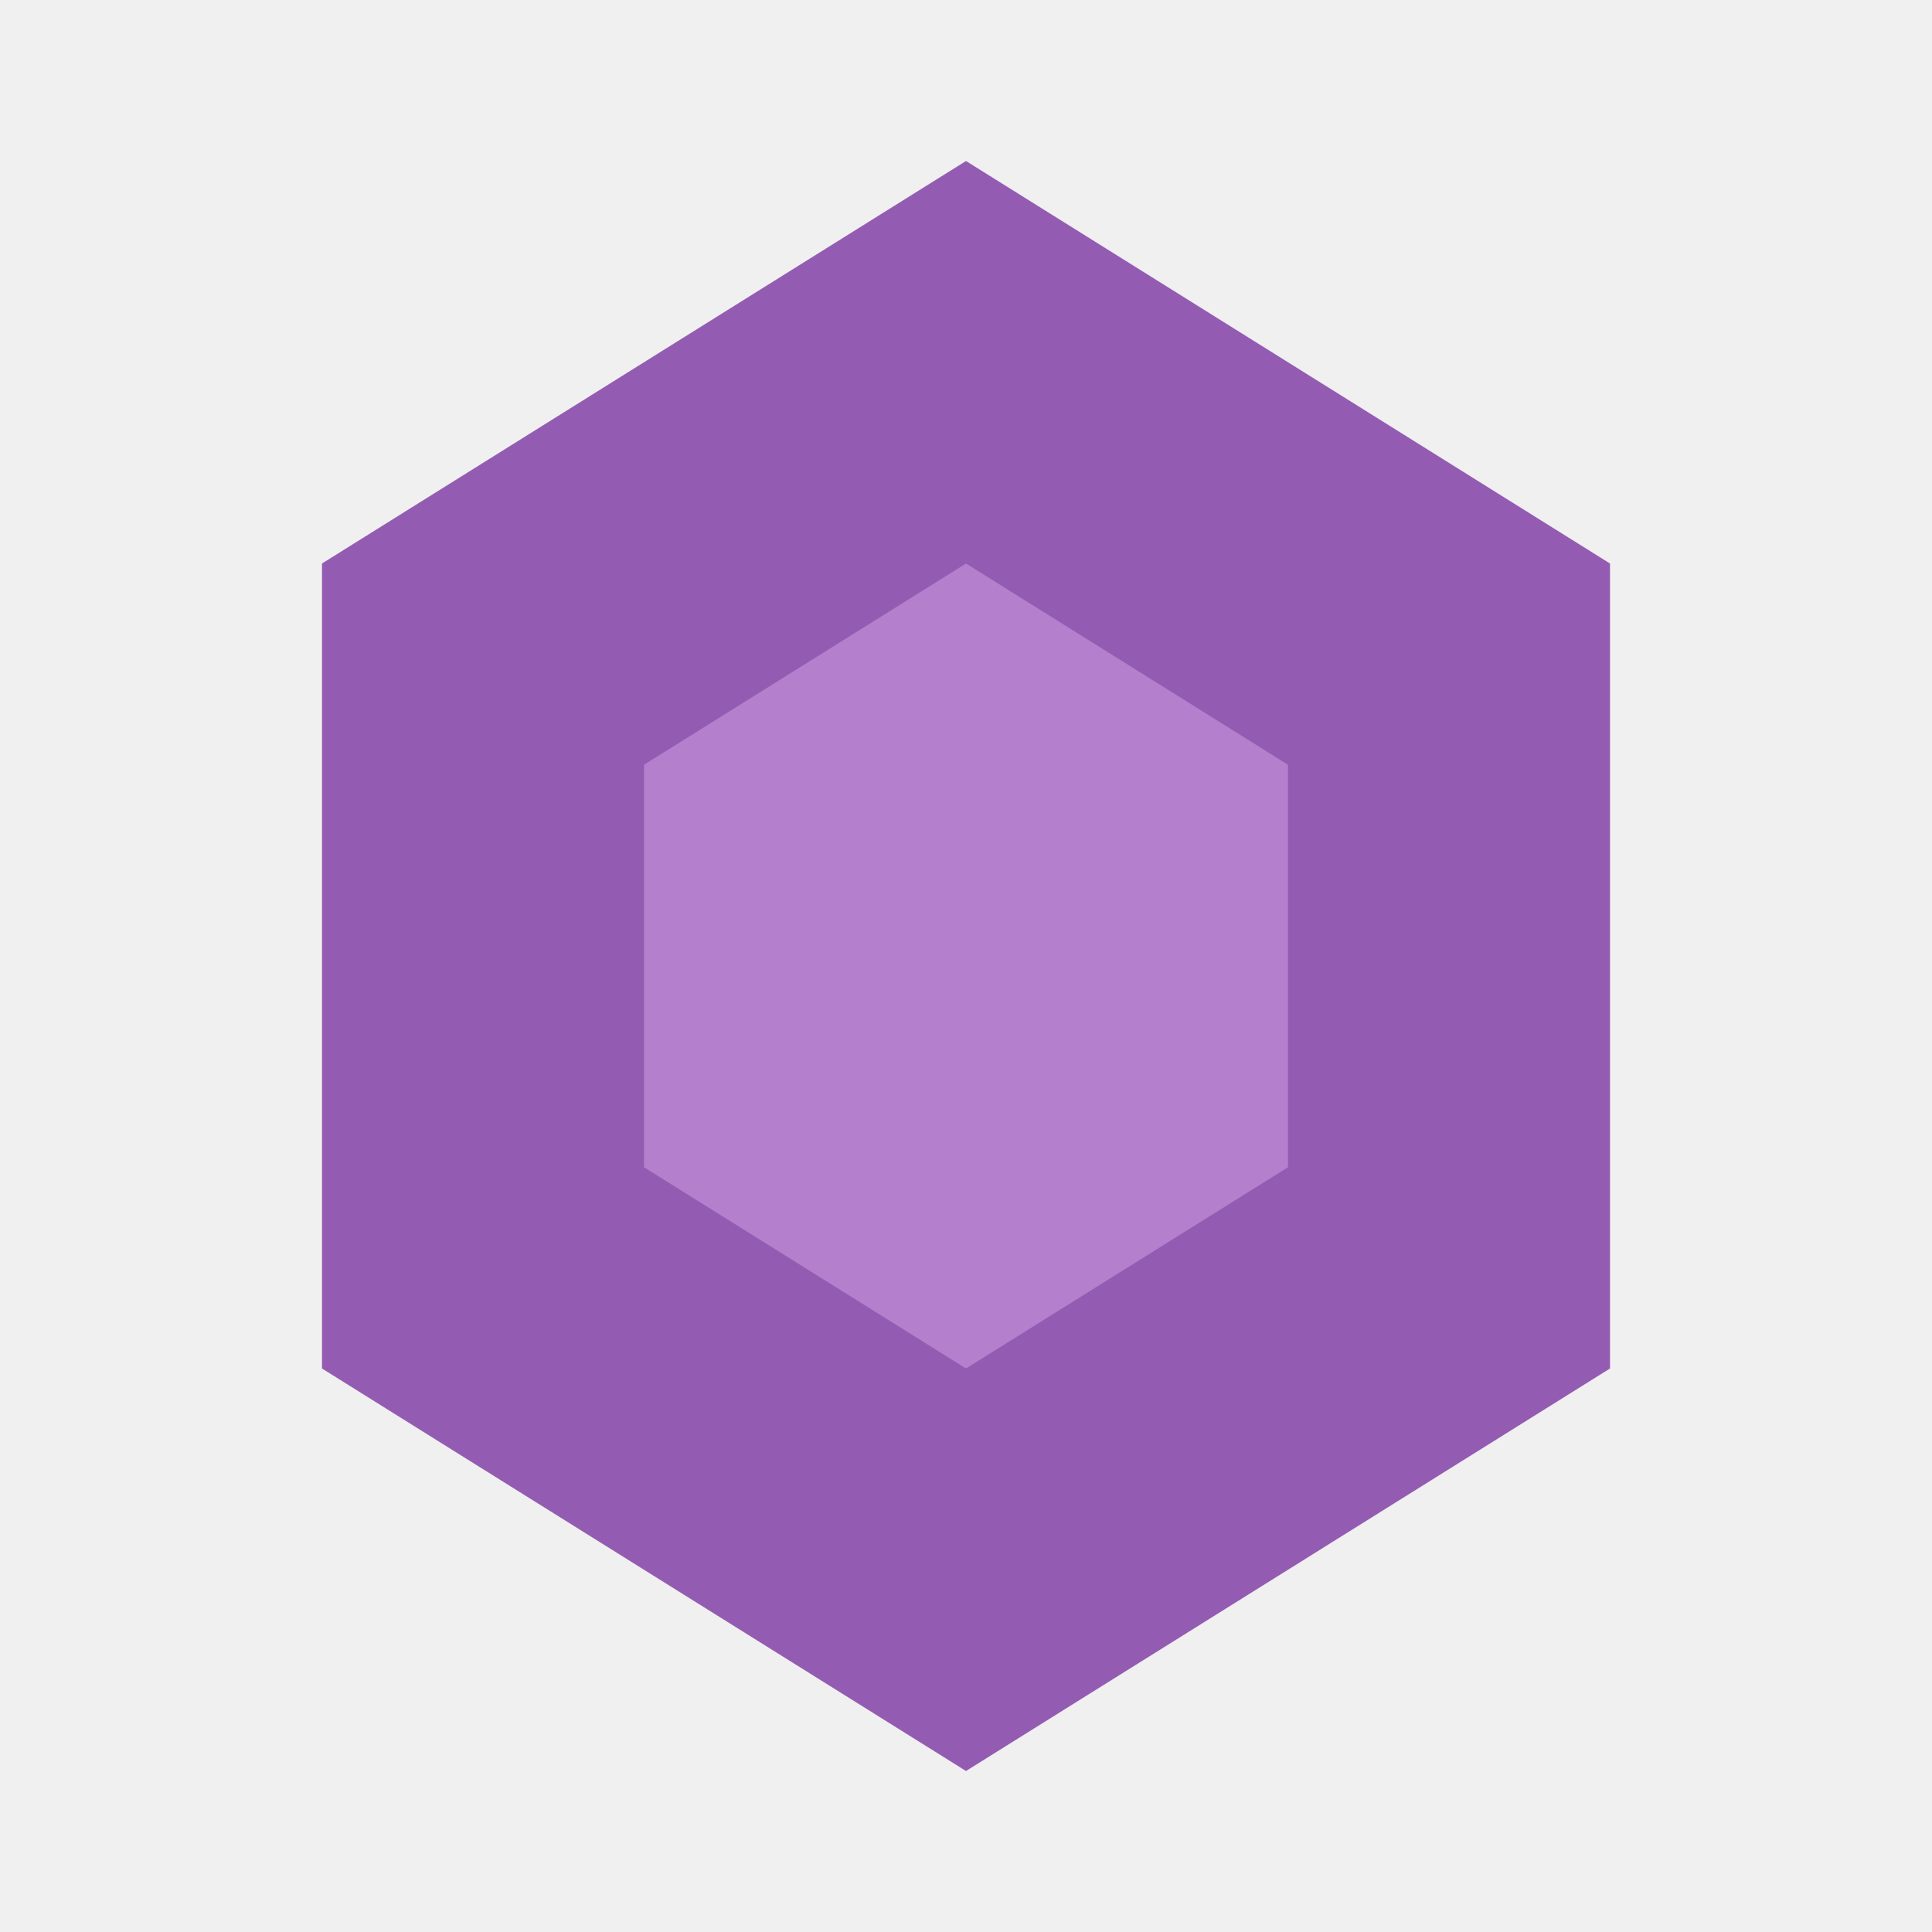
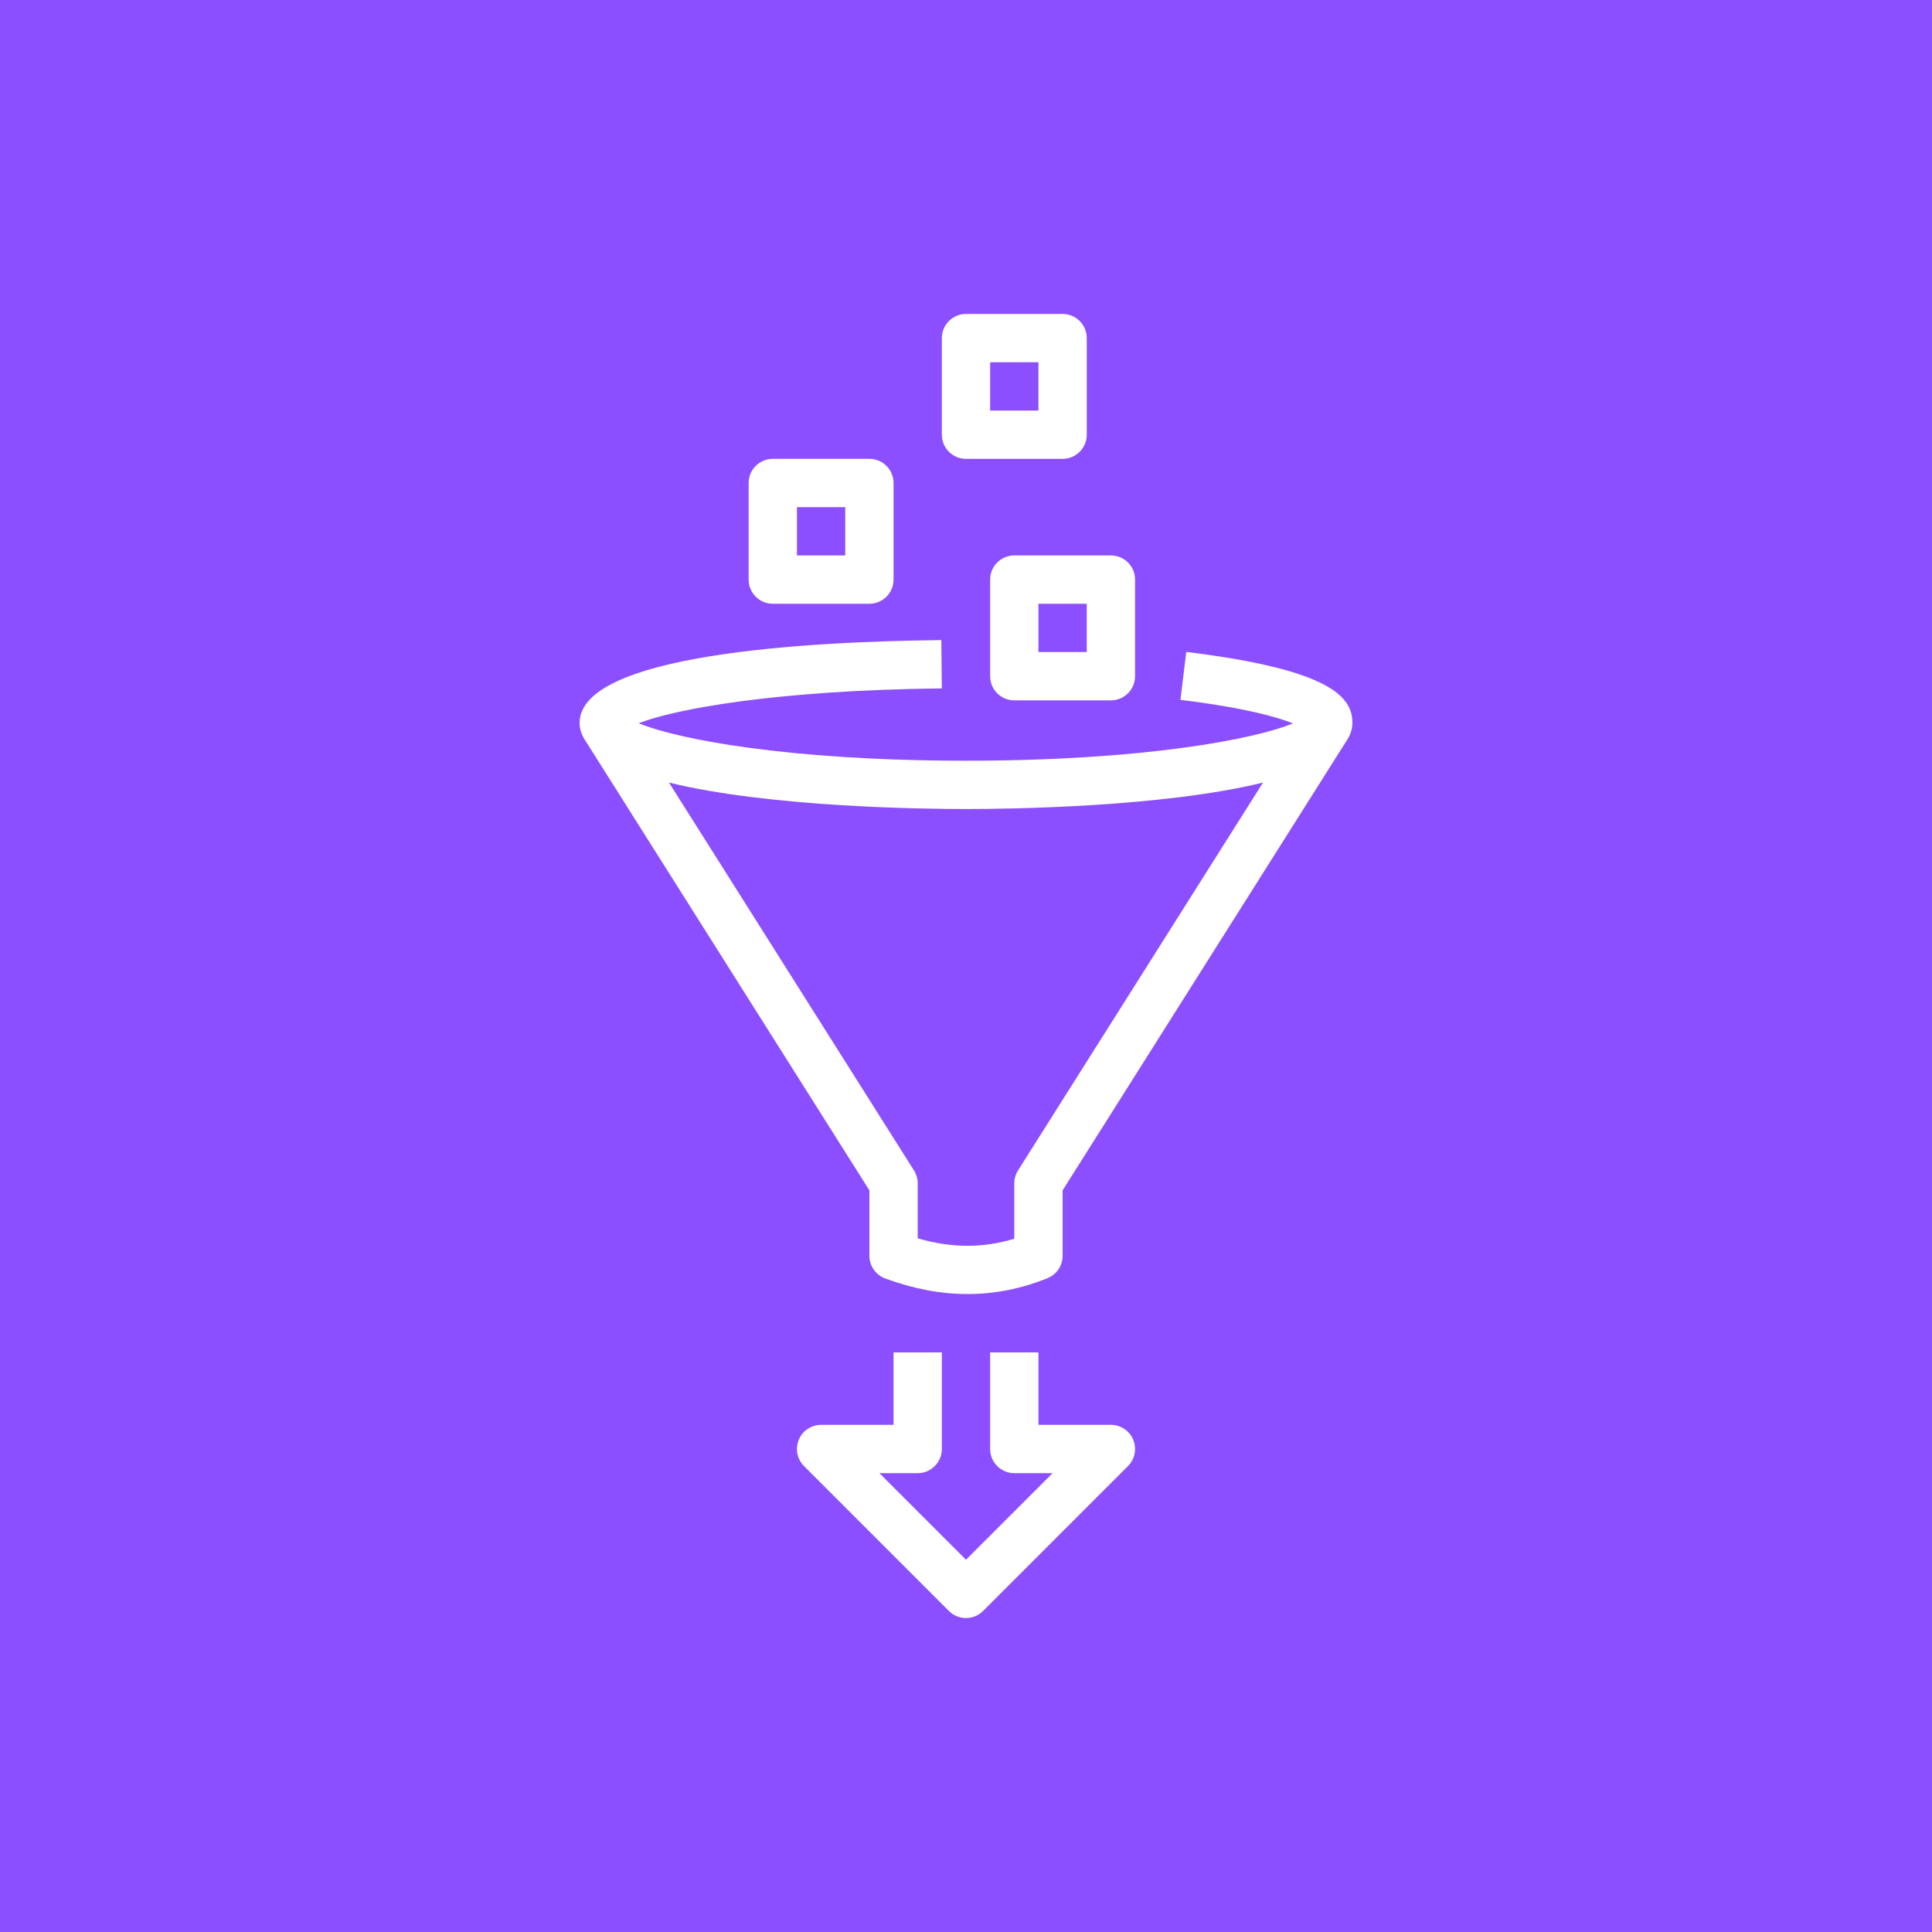
- <svg xmlns="http://www.w3.org/2000/svg" viewBox="0 0 24 24">
-   <path d="M12 2l-8 5v10l8 5 8-5V7l-8-5z" fill="#945BB3" />
-   <path d="M12 7l-4 2.5v5l4 2.5 4-2.5v-5L12 7z" fill="#B47FCC" />
+ <svg xmlns="http://www.w3.org/2000/svg" width="80px" height="80px" viewBox="0 0 80 80" version="1.1">
+   <g id="Icon-Architecture/64/Arch_AWS-Glue_64" stroke="none" stroke-width="1" fill="none" fill-rule="evenodd">
+     <g id="Icon-Architecture-BG/64/Analytics" fill="#8C4FFF">
+       <rect id="Rectangle" x="0" y="0" width="80" height="80" />
+     </g>
+     <path d="M33,23 L35,23 L35,21 L33,21 L33,23 Z M31,24 L31,20 C31,19.448 31.447,19 32,19 L36,19 C36.553,19 37,19.448 37,20 L37,24 C37,24.552 36.553,25 36,25 L32,25 C31.447,25 31,24.552 31,24 L31,24 Z M41,17 L43,17 L43,15 L41,15 L41,17 Z M39,18 L39,14 C39,13.448 39.447,13 40,13 L44,13 C44.553,13 45,13.448 45,14 L45,18 C45,18.552 44.553,19 44,19 L40,19 C39.447,19 39,18.552 39,18 L39,18 Z M43,27 L45,27 L45,25 L43,25 L43,27 Z M42,23 L46,23 C46.553,23 47,23.448 47,24 L47,28 C47,28.552 46.553,29 46,29 L42,29 C41.447,29 41,28.552 41,28 L41,24 C41,23.448 41.447,23 42,23 L42,23 Z M40,33.5 C38.239,33.5 31.854,33.425 27.701,32.404 L37.846,48.466 C37.946,48.626 38,48.811 38,49 L38,51.277 C39.404,51.684 40.701,51.688 42,51.293 L42,49 C42,48.811 42.054,48.626 42.154,48.466 L52.299,32.404 C48.146,33.425 41.761,33.5 40,33.5 L40,33.5 Z M24.254,30.692 C24.095,30.46 24,30.21 24,29.937 C24,27.092 33.384,26.566 38.978,26.505 L38.999,28.505 C32.127,28.58 27.928,29.364 26.448,29.948 C28.018,30.604 32.643,31.5 40,31.5 C47.338,31.5 51.957,30.609 53.539,29.954 C52.893,29.693 51.555,29.307 48.879,28.98 L49.121,26.995 C55.183,27.735 56,28.897 56,29.937 C56,30.21 55.905,30.46 55.746,30.692 L44,49.29 L44,52 C44,52.408 43.752,52.776 43.373,52.928 C42.282,53.366 41.186,53.584 40.066,53.584 C38.956,53.584 37.824,53.369 36.654,52.938 C36.262,52.793 36,52.419 36,52 L36,49.29 L24.254,30.692 Z M46.924,59.617 C47.079,59.991 46.993,60.421 46.707,60.707 L40.707,66.707 C40.512,66.902 40.256,67 40,67 C39.744,67 39.488,66.902 39.293,66.707 L33.293,60.707 C33.007,60.421 32.921,59.991 33.076,59.617 C33.23,59.244 33.596,59 34,59 L37,59 L37,56 L39,56 L39,60 C39,60.552 38.553,61 38,61 L36.414,61 L40,64.586 L43.586,61 L42,61 C41.447,61 41,60.552 41,60 L41,56 L43,56 L43,59 L46,59 C46.404,59 46.77,59.244 46.924,59.617 L46.924,59.617 Z" id="AWS-Glue_Icon_64_Squid" fill="#FFFFFF" />
+   </g>
</svg>
